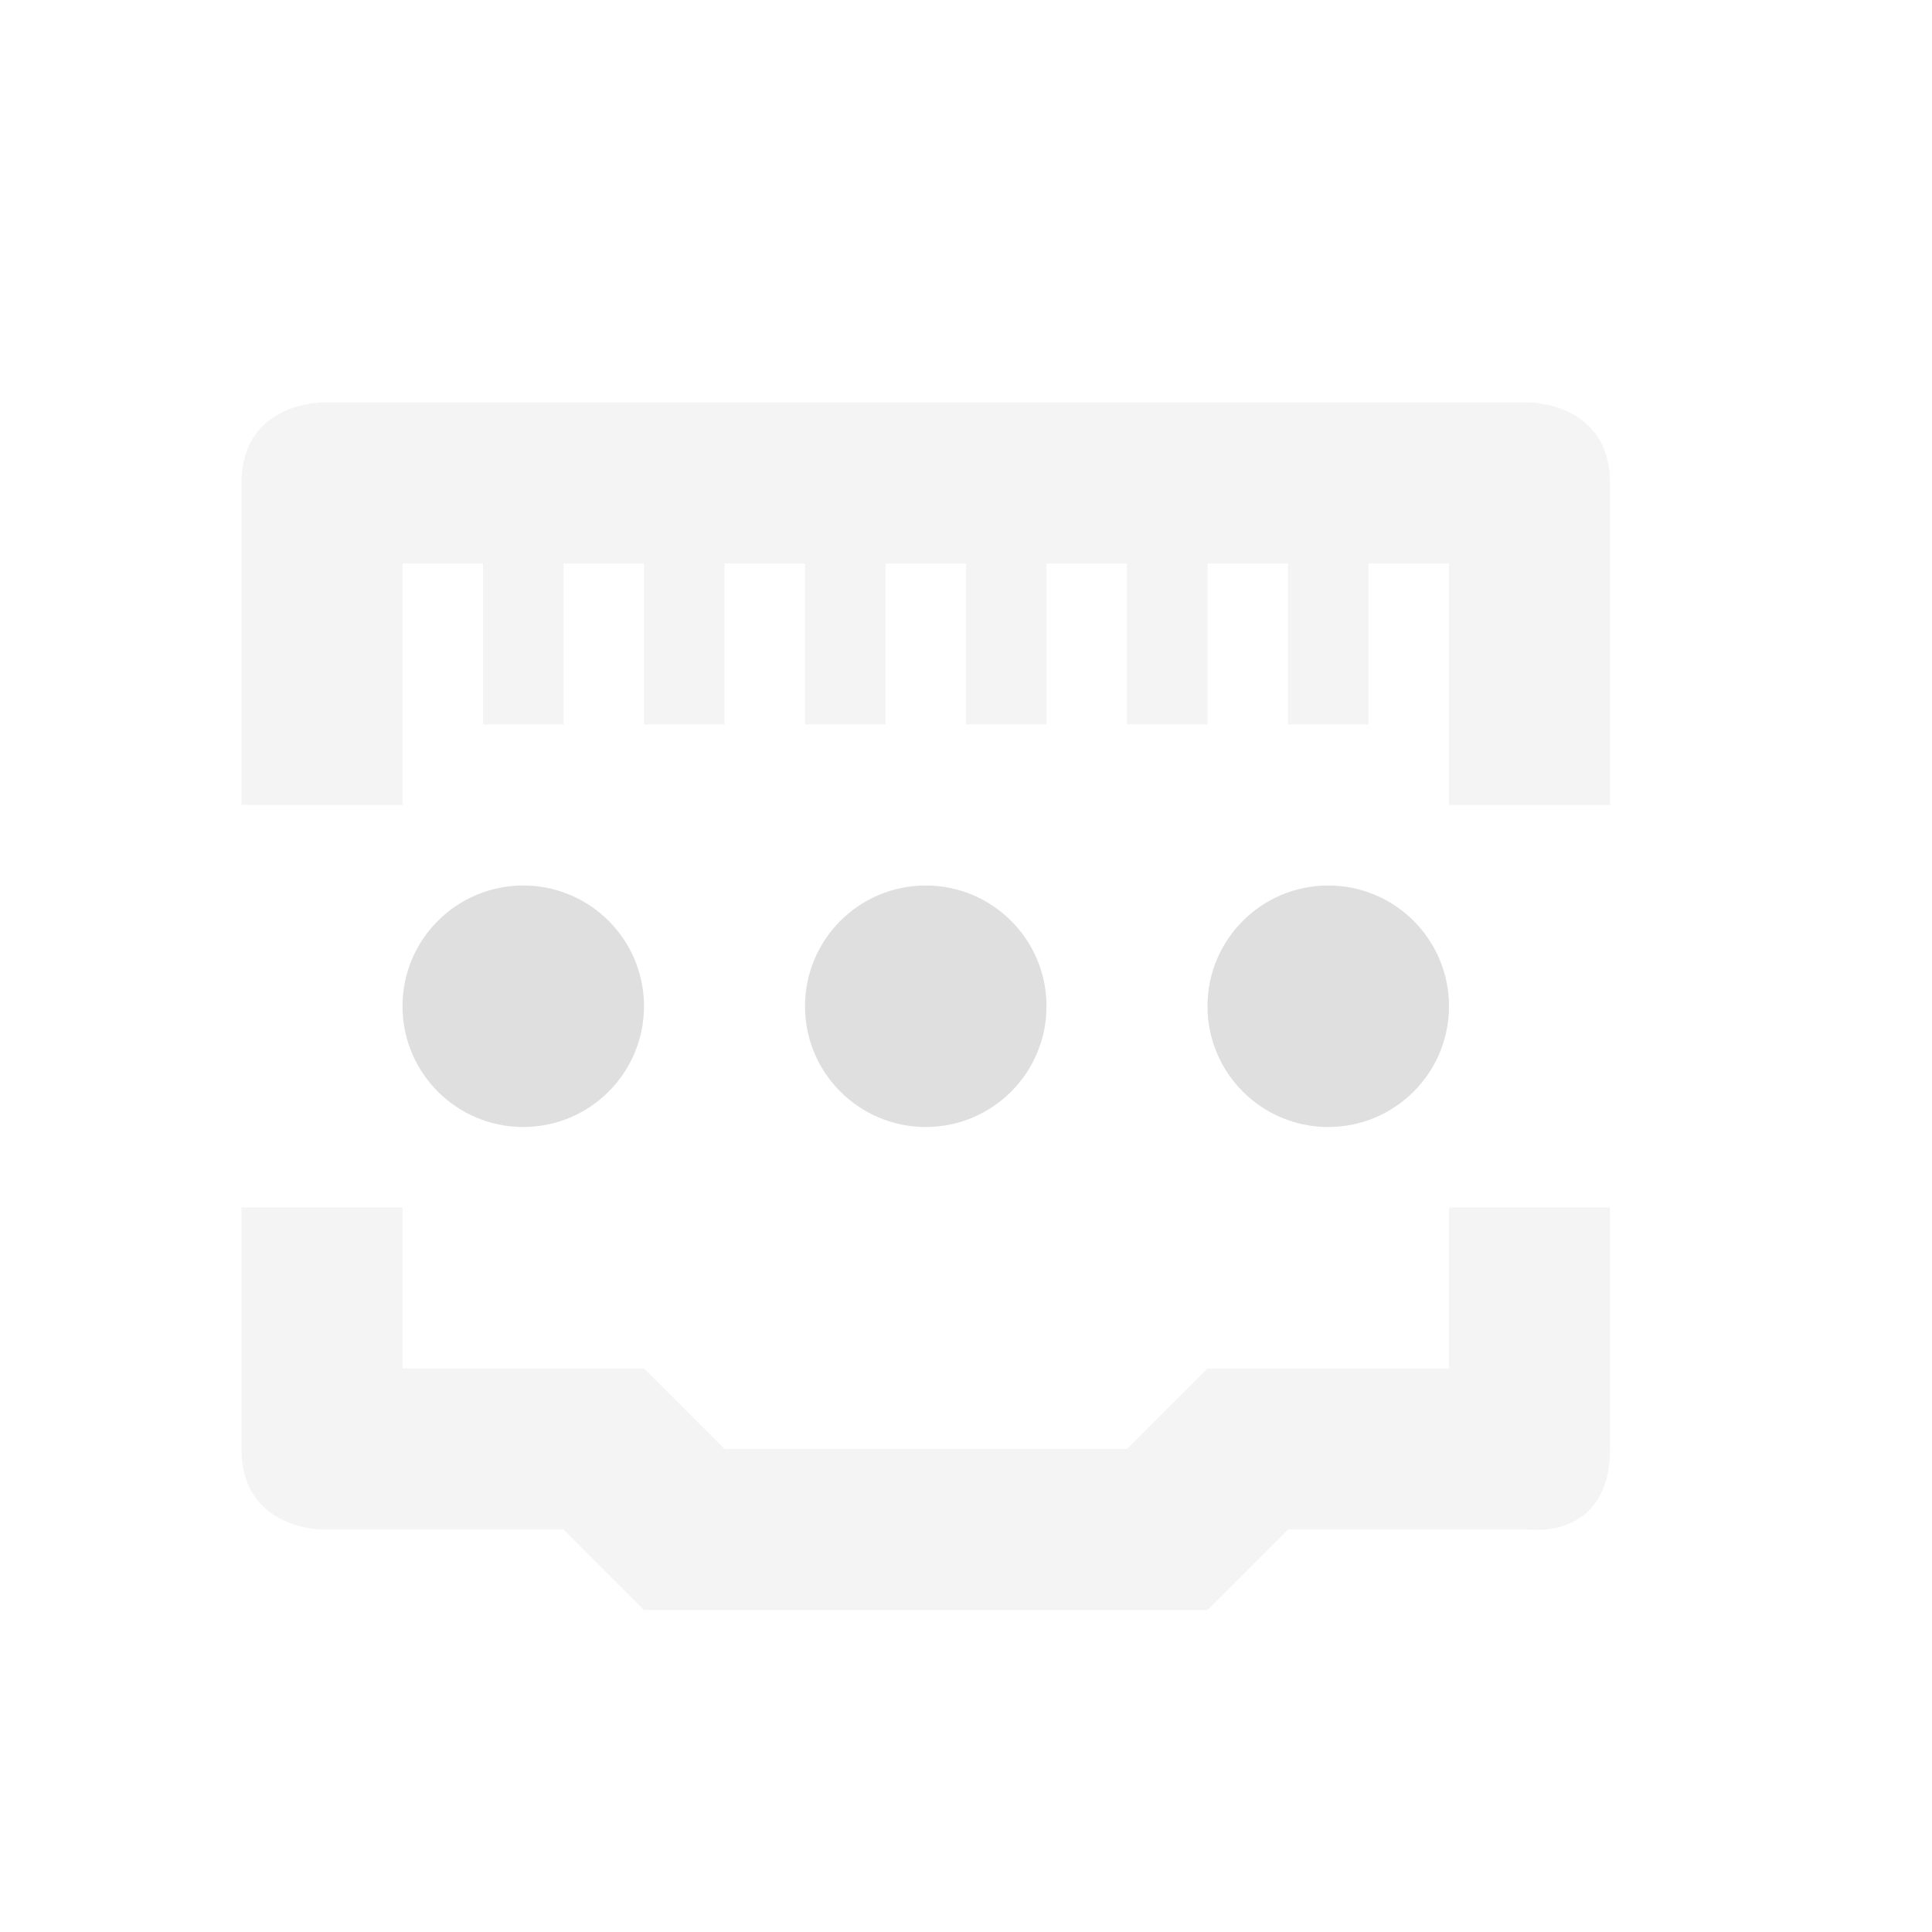
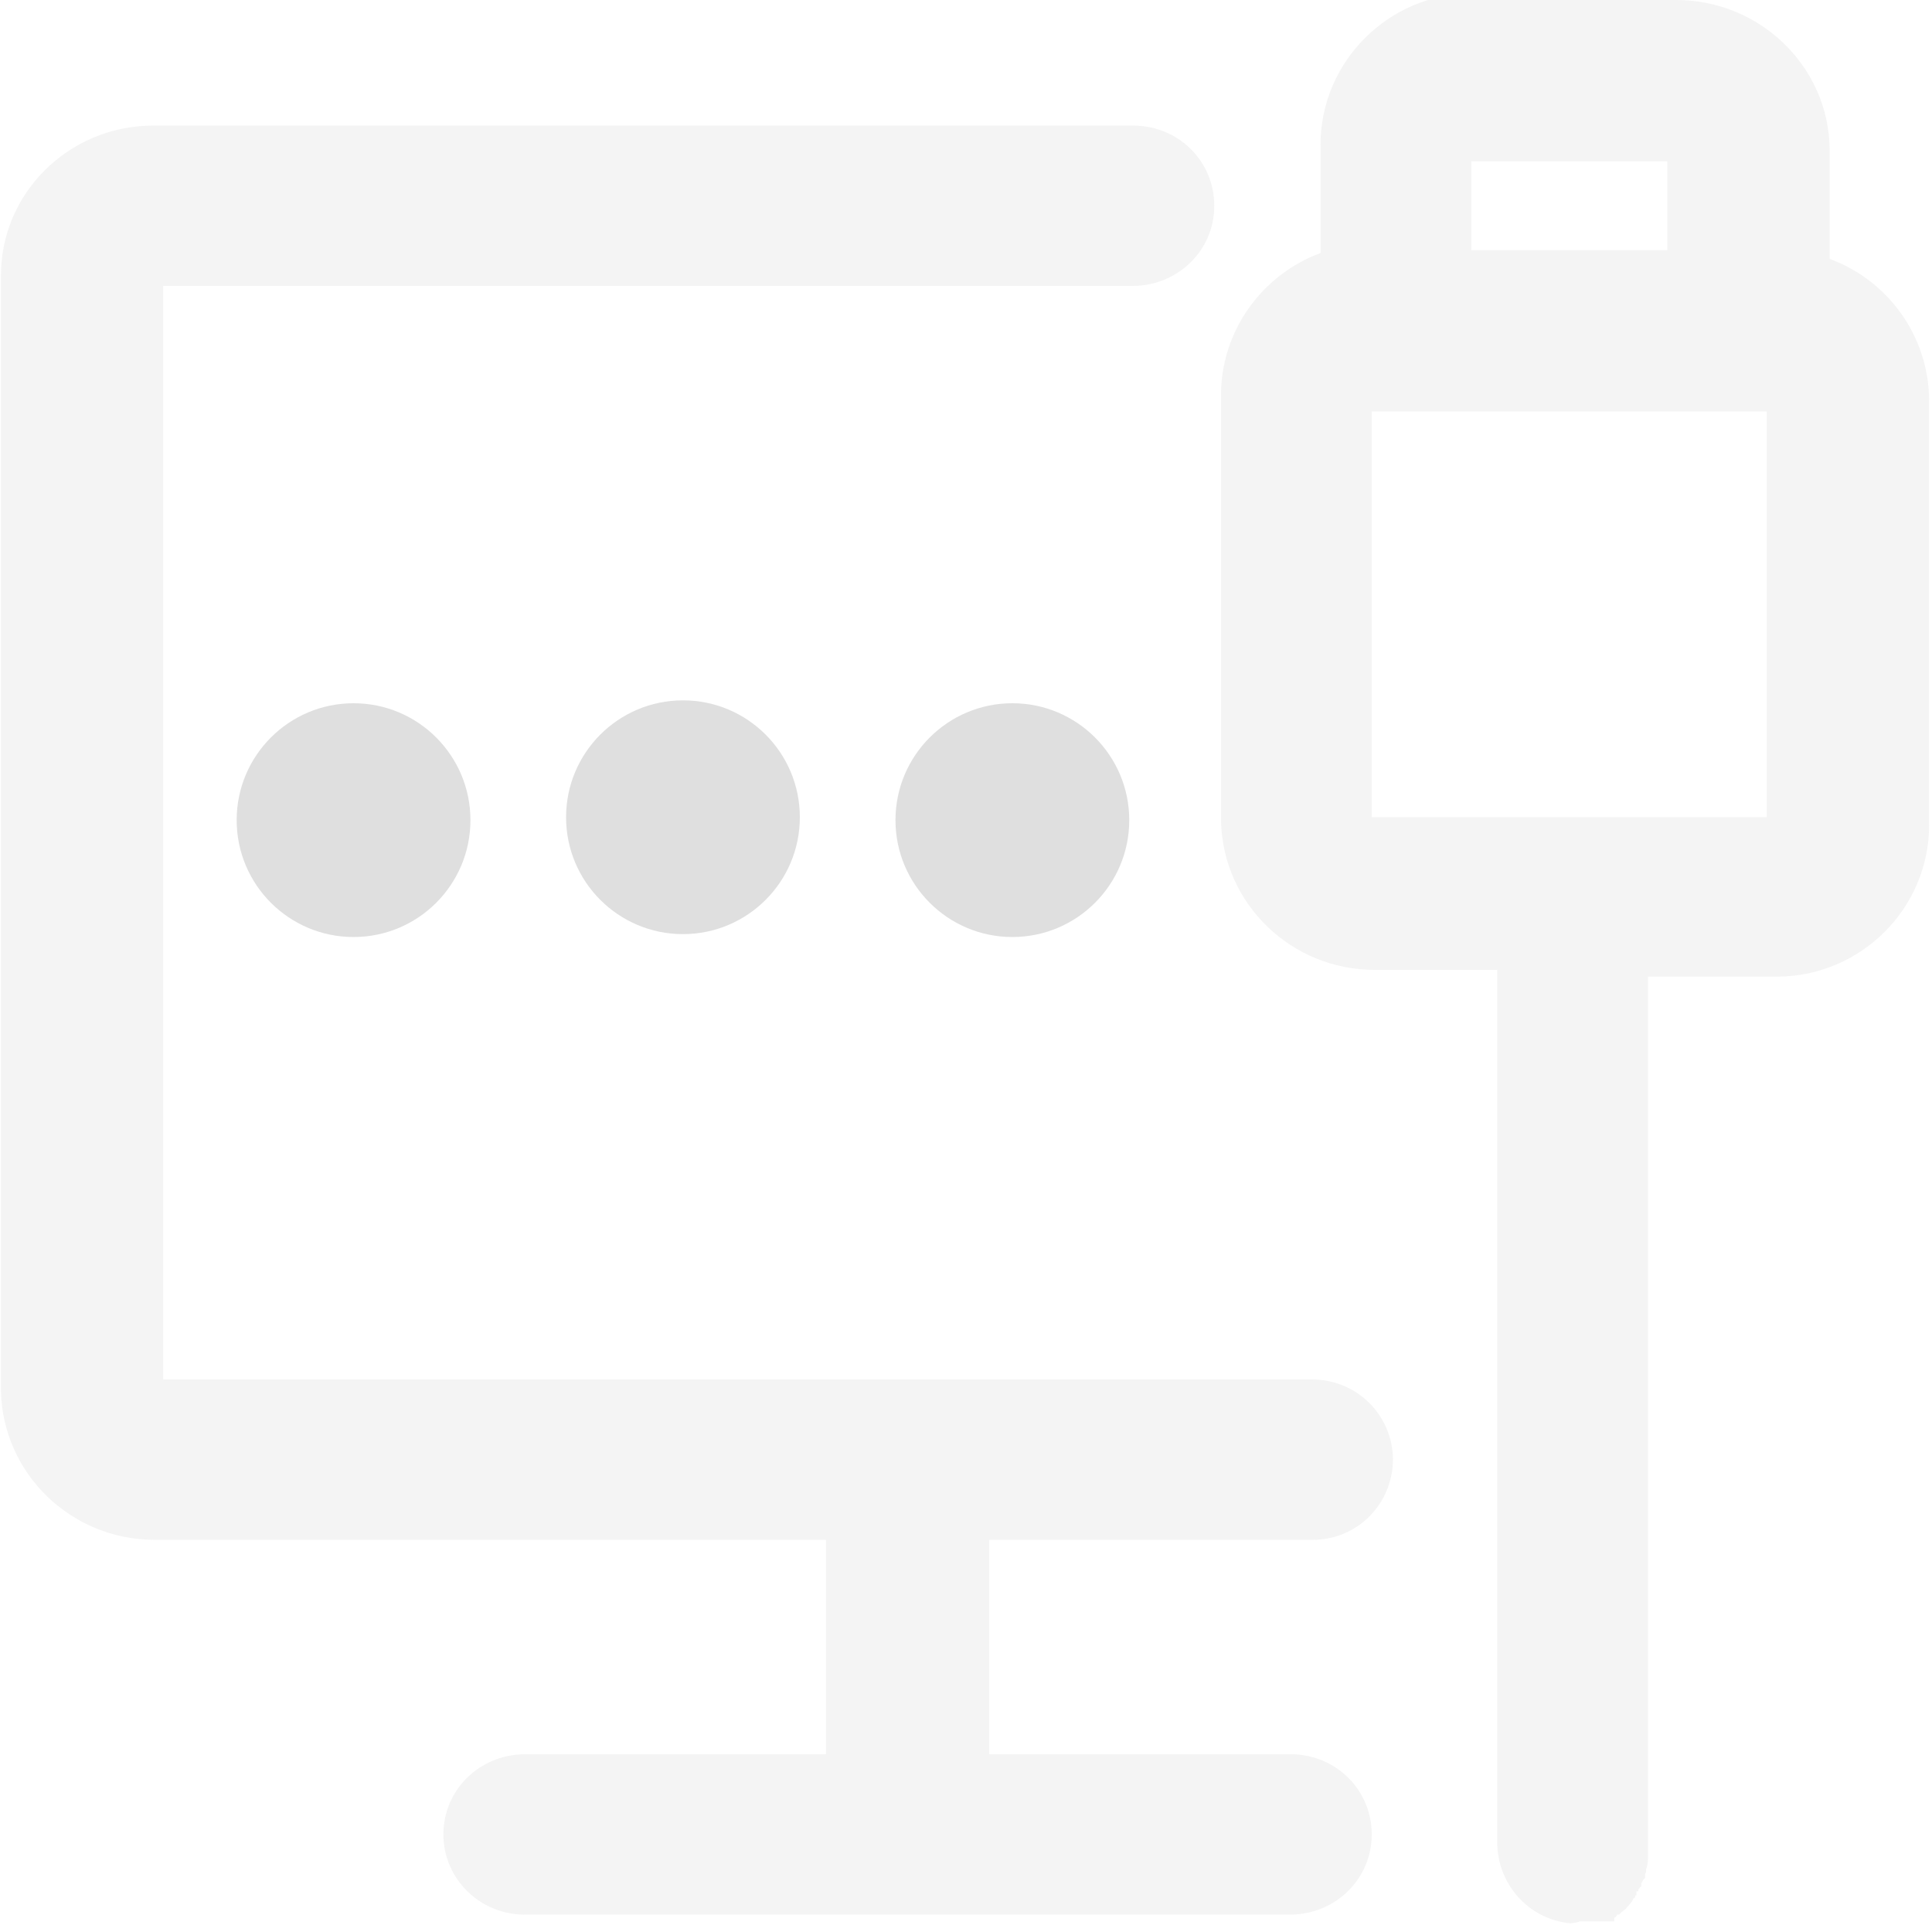
- <svg xmlns="http://www.w3.org/2000/svg" width="24" height="24" version="1.1">
+ <svg xmlns="http://www.w3.org/2000/svg" id="_图层_1" data-name="图层_1" version="1.1" viewBox="0 0 200 200" width="24" height="24">
  <defs>
-     <style id="current-color-scheme" type="text/css">.ColorScheme-Text { color:#dfdfdf; } .ColorScheme-Highlight { color:#4285f4; } .ColorScheme-NeutralText { color:#ff9800; } .ColorScheme-PositiveText { color:#4caf50; } .ColorScheme-NegativeText { color:#f44336; }</style>
+     <style>
+       .st0 {
+         fill: #dfdfdf;
+       }
+ 
+       .st1 {
+         fill: #dfdfdf;
+       }
+ 
+       .st2 {
+         fill: #444;
+       }
+ 
+       .st3 {
+         display: none;
+       }
+     </style>
  </defs>
-   <path class="ColorScheme-Text" d="m6.5 11a1.5 1.5 0 0 0-1.5 1.5 1.5 1.5 0 0 0 1.5 1.5 1.5 1.5 0 0 0 1.5-1.5 1.5 1.5 0 0 0-1.5-1.5zm5 0a1.5 1.5 0 0 0-1.5 1.5 1.5 1.5 0 0 0 1.5 1.5 1.5 1.5 0 0 0 1.5-1.5 1.5 1.5 0 0 0-1.5-1.5zm5 0a1.5 1.5 0 0 0-1.5 1.5 1.5 1.5 0 0 0 1.5 1.5 1.5 1.5 0 0 0 1.5-1.5 1.5 1.5 0 0 0-1.5-1.5z" style="fill:currentColor" />
-   <path class="ColorScheme-Text" d="m4 5s-1 0-1 1v4h2v-3h1v2h1v-2h1v2h1v-2h1v2h1v-2h1v2h1v-2h1v2h1v-2h1v2h1v-2h1v3h2v-4c0-1-1-1-1-1zm-1 10v3c0 1 1 1 1 1h3l1 1h7l1-1h3s1 0.13 1-1v-3h-2v2h-3l-1 1h-5l-1-1h-3v-2z" style="fill:currentColor;opacity:.35" />
+   <path opacity="0.349" class="st1" d="M173.5,0c8.7,0,15.8,6.9,15.9,15.4v11.4c6,2.2,10.2,7.9,10.3,14.5v44.1c0,8.6-7,15.6-15.6,15.7h-13.5v32.7s0,27.6,0,27.6v23.8s0,2.5,0,2.5v2.5s0,1.3,0,1.3v.3s0,.2,0,.2h0c0,.5,0,1-.2,1.5v.3c0,0-.1.2-.1.2h0c0,.1,0,.2,0,.2v.2c0,0-.2.2-.2.2l-.2.4v.3c-.1,0-.3.3-.3.3v.2c0,0-.2,0-.2,0h0c0,0,0,.2,0,.2h0c0,0,0,.2,0,.2h-.1c0,.1-.1.3-.1.3h-.1c0,.1-.2.4-.2.4l-.6.7-.5.4-.2.2h-.2c0,.1-.2.3-.2.3h-.1c0,.1,0,.2,0,.2h0c0,0,0,.1,0,.1h0c0,0,0,.1,0,.1h0s0,0,0,0h0s0,0,0,0h0s0,0,0,0h0s0,0,0,0h0c0,0,0,0,0,0h-.1s0,0,0,0h-.1s-.1,0-.1,0h-.1s-.1,0-.1,0h-.1s-.1,0-.1,0h-.1s-.2,0-.2,0h-.1s-.2,0-.2,0h-.2s-.2,0-.2,0h-.2s-.2,0-.2,0h-.3s-.3,0-.3,0h-.9c0,.1-.9.2-.9.2-4.5-.4-7.8-4.3-7.6-8.8h0c0,0,0-.8,0-.8v-3.4s0-3.5,0-3.5v-6.9s0-36.4,0-36.4v-22.1s0-16.8,0-16.8h-12.7c-8.6,0-15.7-6.8-15.9-15.4v-44.1c0-6.7,4.3-12.5,10.3-14.7v-11.2c0-8.6,7-15.6,15.6-15.7h.3s22.2,0,22.2,0ZM117.3,13c4.7,0,8.4,3.7,8.4,8.3s-3.7,8.2-8.3,8.3H16.9v113.2h118.9c4.6,0,8.3,3.6,8.4,8.2h0c0,4.7-3.7,8.4-8.3,8.4h-33.5v22.2h31.2c4.7,0,8.4,3.7,8.4,8.3s-3.7,8.2-8.3,8.3H54.3c-4.6,0-8.4-3.7-8.4-8.3,0,0,0,0,0,0,0-4.6,3.7-8.2,8.3-8.3h31.3v-22.2H16c-8.6,0-15.7-6.8-15.9-15.4V28.7C0,20.1,7,13.1,15.7,13h101.6ZM158.6,184.2h0c-.4.2-.8.4-1.2.7h-.1c0,0,0,0,0,0,.4-.3.8-.5,1.2-.7h0ZM182.9,42.6h-40.9v42h40.9v-42h0ZM172.6,16.7h-20.3v9.2h20.3v-9.2h0Z" />
+   <g class="st3">
+     <path class="st2" d="M155.9,178.7l15.7,15.4h0c0,.1,0,.3,0,.3l-.2.4v.3c-.1,0-.3.3-.3.3v.2c0,0-.1,0-.1,0h0c0,0,0,.2,0,.2h0c0,0,0,.2,0,.2h0c0,.1-.1.3-.1.3h0c0,.1-.2.4-.2.4l-.6.7-.5.4-.2.2h-.1c0,.1-.2.3-.2.3h-.1c0,.1,0,.2,0,.2h0c0,0,0,.1,0,.1h0c0,0,0,.1,0,.1h0s0,0,0,0c0,0,0,0,0,0h0s0,0,0,0h0c0,0,0,0,0,0h0s0,0,0,0c0,0,0,0,0,0h0s0,0,0,0h-.1s-.1,0-.1,0h-.1s-.1,0-.1,0h-.1s-.1,0-.1,0h-.1s-.1,0-.1,0h-.1s-.1,0-.1,0h-.1s-.2,0-.2,0h-.2s-.2,0-.2,0h-.3s-.3,0-.3,0h-.9c0,.1-.9.2-.9.2-4.4-.4-7.6-4.4-7.3-8.8h0c0,0,0-.8,0-.8v-3.4s0-3.5,0-3.5v-4.7s0,0,0,0ZM8.2,33.8l16.2,15.9v93.1h94.9s16.9,16.6,16.9,16.6h-29.8v22.2h30c4.5,0,8.1,3.7,8.1,8.3s-3.5,8.2-8,8.3h-.1s-76.2,0-76.2,0c-4.5,0-8.1-3.7-8.1-8.3s3.5-8.2,8-8.3h.1s30,0,30,0v-22.2H23.4c-8.4,0-15.1-6.9-15.3-15.4v-.3s0-109.9,0-109.9ZM13.6,8.5h0c0,0,177.9,174.7,177.9,174.7,3.2,3.2,3.3,8.4.3,11.8-3.1,3.3-8.1,3.4-11.3.4h0c0,0-177.9-174.7-177.9-174.7-3.2-3.2-3.3-8.4-.3-11.8,3.1-3.3,8.1-3.4,11.3-.4ZM160.5,184.2h0c-.4.2-.8.4-1.2.7h-.1c0,0,0,0,0,0,.4-.3.8-.5,1.2-.7h0s0,0,0,0ZM174.8,0c8.4,0,15.1,6.9,15.3,15.4v.3s0,11.2,0,11.2c5.7,2.2,9.8,7.9,9.9,14.5v.2s0,43.9,0,43.9c0,8.6-6.7,15.6-15,15.7h-.3s-12.7,0-12.7,0v32.7s0,22.4,0,22.4l-16.2-15.9v-.3s0-22.1,0-22.1v-16.8h-12.2c-8.4,0-15.1-6.9-15.3-15.4v-.3s0-43.9,0-43.9c0-6.7,4.1-12.5,9.9-14.7h0v-11.2c0-8.6,6.7-15.6,15-15.7h.3s21.3,0,21.3,0h0ZM183.8,42.5h-39.3v42h19.3s0,0,0,0h.1s19.8,0,19.8,0v-42h0ZM120.8,13c4.5,0,8.1,3.7,8.1,8.3s-3.5,8.2-8,8.3h-.1s-77.8,0-77.8,0L26,13h94.8ZM173.9,16.7h-19.5v9.2h19.5v-9.2h0Z" />
+   </g>
+   <g class="st3">
+     <path class="st2" d="M62.8,136.1h19.1v-18h-19.1v18ZM96.4,44.5c-7.5-5-16.6-7.4-25.7-7.1-6.9-.2-13.8,1.5-19.7,5.1-9,6-14.1,16.2-13.6,26.7h20.2c0-3.7,1.2-7.4,3.2-10.6,2.5-3.5,6.8-5.5,11.2-5.1,4.2-.5,8.3,1,11.1,4.1,2,2.7,3.1,5.9,3,9.3,0,2.9-1,5.7-2.8,8-1.1,1.5-2.4,2.8-3.9,4l-5.1,3.8c-3.8,2.6-6.9,5.9-9.1,9.9-1.6,5-2.3,10.2-2,15.3h18.1c-.1-2.7.1-5.3,1-7.8,1-2.8,2.8-5.2,5.3-7l4.8-3.6c3.7-2.3,7.2-5.2,10.2-8.5,3.1-4.2,4.7-9.3,4.5-14.5.7-8.6-3.2-17-10.4-22h-.1Z" />
+   </g>
+   <circle class="st0" cx="36.6" cy="84.9" r="12.1" />
+   <circle class="st0" cx="70.7" cy="84.6" r="12.1" />
+   <circle class="st0" cx="104.8" cy="84.9" r="12.1" />
</svg>
